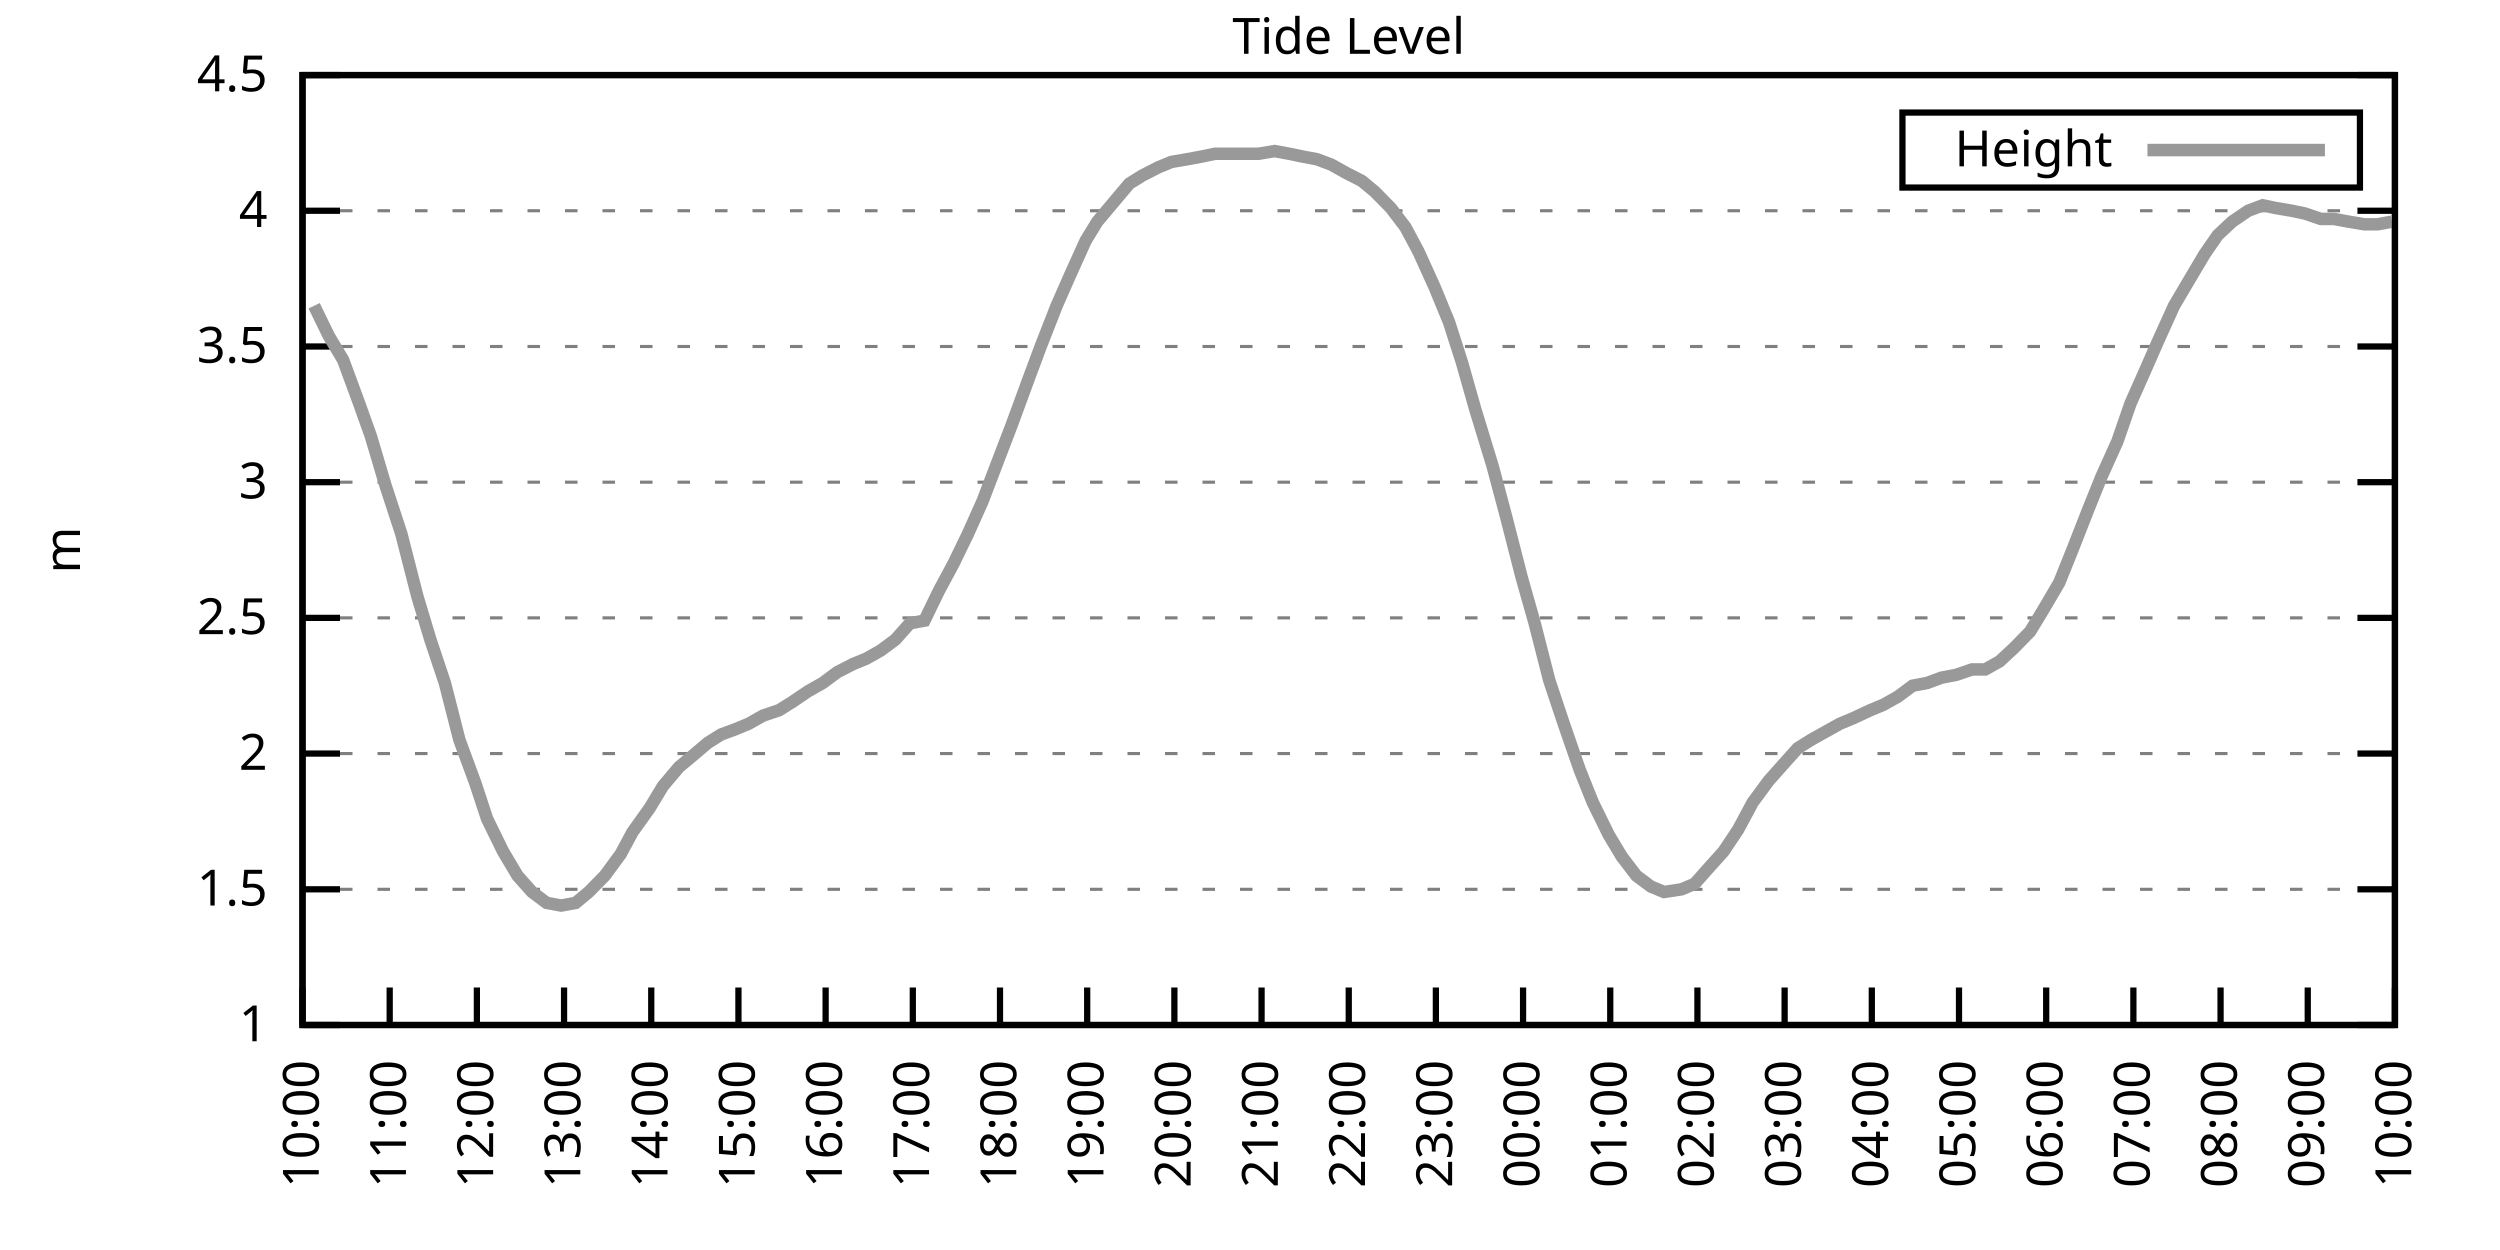
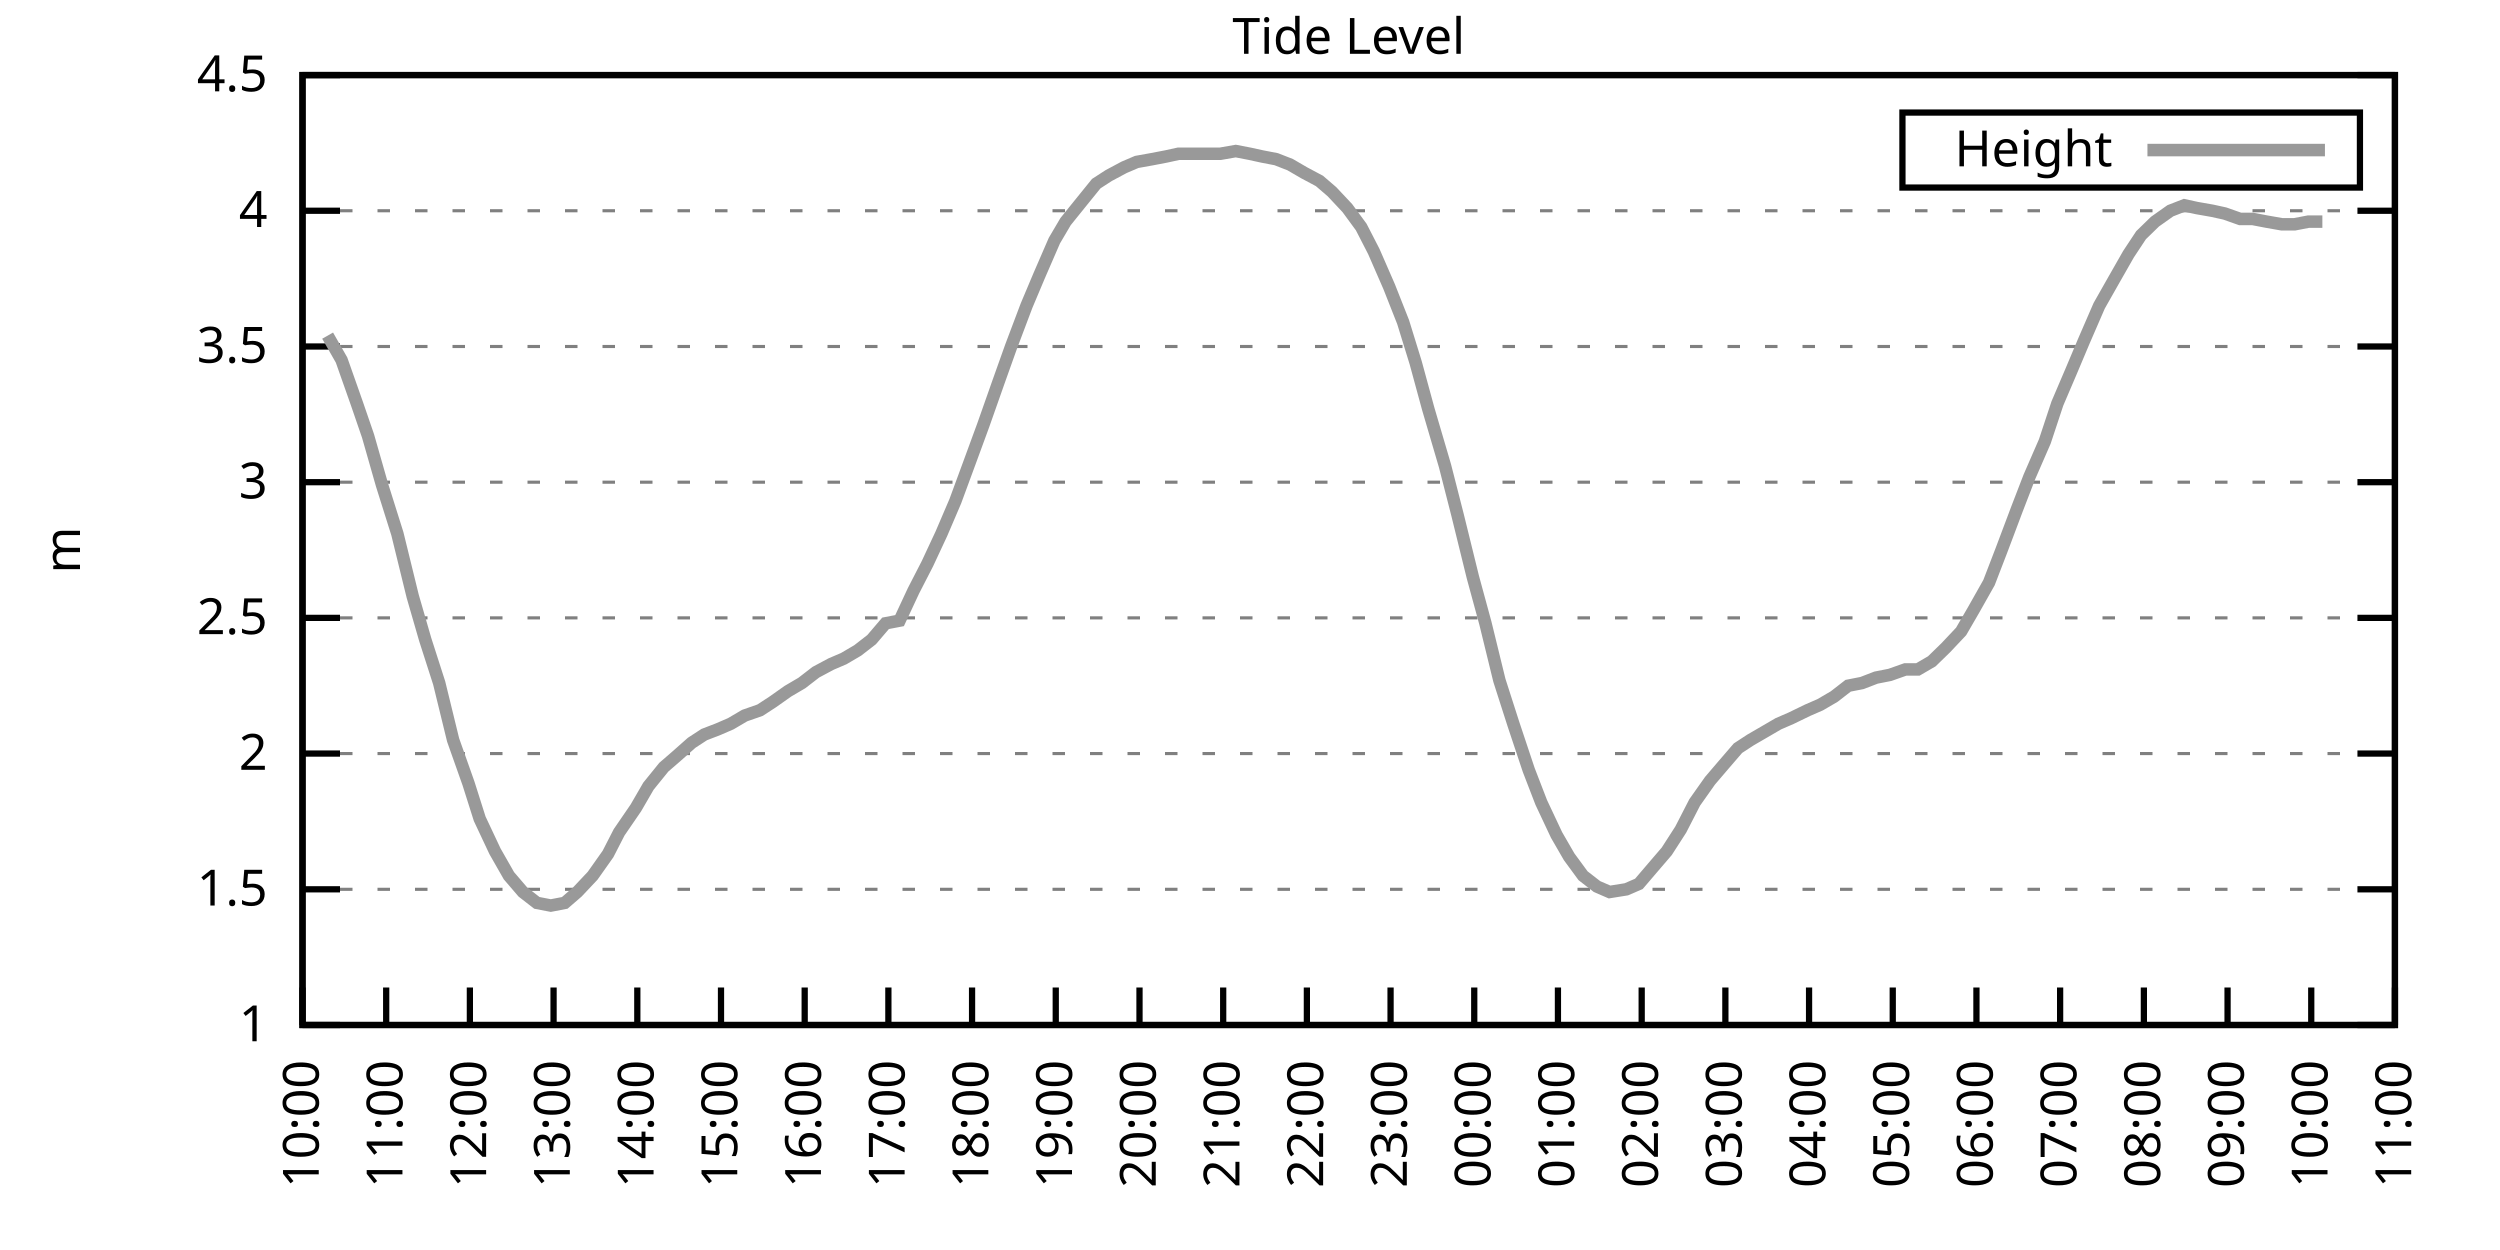
<svg xmlns="http://www.w3.org/2000/svg" xmlns:xlink="http://www.w3.org/1999/xlink" width="400" height="200" viewBox="0 0 400 200">
  <g id="gnuplot_canvas">
    <rect x="0" y="0" width="400" height="200" fill="none" />
    <defs>
      <circle id="gpDot" r="0.5" stroke-width="0.5" stroke="currentColor" />
      <path id="gpPt0" stroke-width="0.333" stroke="currentColor" d="M-1,0 h2 M0,-1 v2" />
      <path id="gpPt1" stroke-width="0.333" stroke="currentColor" d="M-1,-1 L1,1 M1,-1 L-1,1" />
      <path id="gpPt2" stroke-width="0.333" stroke="currentColor" d="M-1,0 L1,0 M0,-1 L0,1 M-1,-1 L1,1 M-1,1 L1,-1" />
      <rect id="gpPt3" stroke-width="0.333" stroke="currentColor" x="-1" y="-1" width="2" height="2" />
      <rect id="gpPt4" stroke-width="0.333" stroke="currentColor" fill="currentColor" x="-1" y="-1" width="2" height="2" />
      <circle id="gpPt5" stroke-width="0.333" stroke="currentColor" cx="0" cy="0" r="1" />
      <use xlink:href="#gpPt5" id="gpPt6" fill="currentColor" stroke="none" />
      <path id="gpPt7" stroke-width="0.333" stroke="currentColor" d="M0,-1.33 L-1.33,0.67 L1.33,0.67 z" />
      <use xlink:href="#gpPt7" id="gpPt8" fill="currentColor" stroke="none" />
      <use xlink:href="#gpPt7" id="gpPt9" stroke="currentColor" transform="rotate(180)" />
      <use xlink:href="#gpPt9" id="gpPt10" fill="currentColor" stroke="none" />
      <use xlink:href="#gpPt3" id="gpPt11" stroke="currentColor" transform="rotate(45)" />
      <use xlink:href="#gpPt11" id="gpPt12" fill="currentColor" stroke="none" />
      <path id="gpPt13" stroke-width="0.333" stroke="currentColor" d="M0,1.330 L1.265,0.411 L0.782,-1.067 L-0.782,-1.076 L-1.265,0.411 z" />
      <use xlink:href="#gpPt13" id="gpPt14" fill="currentColor" stroke="none" />
      <filter id="textbox" filterUnits="objectBoundingBox" x="0" y="0" height="1" width="1">
        <feFlood flood-color="white" flood-opacity="1" result="bgnd" />
        <feComposite in="SourceGraphic" in2="bgnd" operator="atop" />
      </filter>
      <filter id="greybox" filterUnits="objectBoundingBox" x="0" y="0" height="1" width="1">
        <feFlood flood-color="lightgrey" flood-opacity="1" result="grey" />
        <feComposite in="SourceGraphic" in2="grey" operator="atop" />
      </filter>
    </defs>
    <g fill="none" color="white" stroke="currentColor" stroke-width="1.00" stroke-linecap="butt" stroke-linejoin="miter">
</g>
    <g fill="none" color="black" stroke="currentColor" stroke-width="1.00" stroke-linecap="butt" stroke-linejoin="miter">
      <g stroke="none" shape-rendering="crispEdges">
        <polygon fill="rgb(255, 255, 255)" points="48.40,164.00 383.18,164.00 383.18,12.02 48.40,12.02 " />
      </g>
    </g>
    <g fill="none" color="black" stroke="currentColor" stroke-width="1.00" stroke-linecap="butt" stroke-linejoin="miter">
</g>
    <g fill="none" color="black" stroke="black" stroke-width="0.50" stroke-linecap="butt" stroke-linejoin="miter">
</g>
    <g fill="none" color="gray" stroke="currentColor" stroke-width="0.50" stroke-linecap="butt" stroke-linejoin="miter">
      <path stroke="gray" stroke-dasharray="2,4" class="gridline" d="M48.40,164.00 L383.19,164.00  " />
    </g>
    <g fill="none" color="gray" stroke="gray" stroke-width="1.00" stroke-linecap="butt" stroke-linejoin="miter">
</g>
    <g fill="none" color="black" stroke="currentColor" stroke-width="1.00" stroke-linecap="butt" stroke-linejoin="miter">
      <path stroke="black" d="M48.40,164.00 L54.40,164.00 M383.19,164.00 L377.19,164.00  " />
      <g transform="translate(42.80,166.60)" stroke="none" fill="black" font-family="Sans" font-size="8.00" text-anchor="end">
        <text>
          <tspan font-family="Sans"> 1</tspan>
        </text>
      </g>
    </g>
    <g fill="none" color="black" stroke="currentColor" stroke-width="1.00" stroke-linecap="butt" stroke-linejoin="miter">
</g>
    <g fill="none" color="black" stroke="black" stroke-width="0.50" stroke-linecap="butt" stroke-linejoin="miter">
</g>
    <g fill="none" color="gray" stroke="currentColor" stroke-width="0.50" stroke-linecap="butt" stroke-linejoin="miter">
      <path stroke="gray" stroke-dasharray="2,4" class="gridline" d="M48.40,142.29 L383.19,142.29  " />
    </g>
    <g fill="none" color="gray" stroke="gray" stroke-width="1.00" stroke-linecap="butt" stroke-linejoin="miter">
</g>
    <g fill="none" color="black" stroke="currentColor" stroke-width="1.00" stroke-linecap="butt" stroke-linejoin="miter">
      <path stroke="black" d="M48.40,142.29 L54.40,142.29 M383.19,142.29 L377.19,142.29  " />
      <g transform="translate(42.80,144.89)" stroke="none" fill="black" font-family="Sans" font-size="8.00" text-anchor="end">
        <text>
          <tspan font-family="Sans"> 1.5</tspan>
        </text>
      </g>
    </g>
    <g fill="none" color="black" stroke="currentColor" stroke-width="1.00" stroke-linecap="butt" stroke-linejoin="miter">
</g>
    <g fill="none" color="black" stroke="black" stroke-width="0.50" stroke-linecap="butt" stroke-linejoin="miter">
</g>
    <g fill="none" color="gray" stroke="currentColor" stroke-width="0.50" stroke-linecap="butt" stroke-linejoin="miter">
      <path stroke="gray" stroke-dasharray="2,4" class="gridline" d="M48.40,120.57 L383.19,120.57  " />
    </g>
    <g fill="none" color="gray" stroke="gray" stroke-width="1.00" stroke-linecap="butt" stroke-linejoin="miter">
</g>
    <g fill="none" color="black" stroke="currentColor" stroke-width="1.00" stroke-linecap="butt" stroke-linejoin="miter">
      <path stroke="black" d="M48.40,120.57 L54.40,120.57 M383.19,120.57 L377.19,120.57  " />
      <g transform="translate(42.80,123.17)" stroke="none" fill="black" font-family="Sans" font-size="8.00" text-anchor="end">
        <text>
          <tspan font-family="Sans"> 2</tspan>
        </text>
      </g>
    </g>
    <g fill="none" color="black" stroke="currentColor" stroke-width="1.00" stroke-linecap="butt" stroke-linejoin="miter">
</g>
    <g fill="none" color="black" stroke="black" stroke-width="0.50" stroke-linecap="butt" stroke-linejoin="miter">
</g>
    <g fill="none" color="gray" stroke="currentColor" stroke-width="0.50" stroke-linecap="butt" stroke-linejoin="miter">
      <path stroke="gray" stroke-dasharray="2,4" class="gridline" d="M48.40,98.86 L383.19,98.86  " />
    </g>
    <g fill="none" color="gray" stroke="gray" stroke-width="1.00" stroke-linecap="butt" stroke-linejoin="miter">
</g>
    <g fill="none" color="black" stroke="currentColor" stroke-width="1.00" stroke-linecap="butt" stroke-linejoin="miter">
      <path stroke="black" d="M48.40,98.86 L54.40,98.86 M383.19,98.86 L377.19,98.86  " />
      <g transform="translate(42.80,101.46)" stroke="none" fill="black" font-family="Sans" font-size="8.00" text-anchor="end">
        <text>
          <tspan font-family="Sans"> 2.5</tspan>
        </text>
      </g>
    </g>
    <g fill="none" color="black" stroke="currentColor" stroke-width="1.00" stroke-linecap="butt" stroke-linejoin="miter">
</g>
    <g fill="none" color="black" stroke="black" stroke-width="0.50" stroke-linecap="butt" stroke-linejoin="miter">
</g>
    <g fill="none" color="gray" stroke="currentColor" stroke-width="0.50" stroke-linecap="butt" stroke-linejoin="miter">
      <path stroke="gray" stroke-dasharray="2,4" class="gridline" d="M48.40,77.15 L383.19,77.15  " />
    </g>
    <g fill="none" color="gray" stroke="gray" stroke-width="1.00" stroke-linecap="butt" stroke-linejoin="miter">
</g>
    <g fill="none" color="black" stroke="currentColor" stroke-width="1.00" stroke-linecap="butt" stroke-linejoin="miter">
      <path stroke="black" d="M48.40,77.15 L54.40,77.15 M383.19,77.15 L377.19,77.15  " />
      <g transform="translate(42.80,79.75)" stroke="none" fill="black" font-family="Sans" font-size="8.00" text-anchor="end">
        <text>
          <tspan font-family="Sans"> 3</tspan>
        </text>
      </g>
    </g>
    <g fill="none" color="black" stroke="currentColor" stroke-width="1.00" stroke-linecap="butt" stroke-linejoin="miter">
</g>
    <g fill="none" color="black" stroke="black" stroke-width="0.50" stroke-linecap="butt" stroke-linejoin="miter">
</g>
    <g fill="none" color="gray" stroke="currentColor" stroke-width="0.50" stroke-linecap="butt" stroke-linejoin="miter">
      <path stroke="gray" stroke-dasharray="2,4" class="gridline" d="M48.40,55.44 L383.19,55.44  " />
    </g>
    <g fill="none" color="gray" stroke="gray" stroke-width="1.00" stroke-linecap="butt" stroke-linejoin="miter">
</g>
    <g fill="none" color="black" stroke="currentColor" stroke-width="1.00" stroke-linecap="butt" stroke-linejoin="miter">
      <path stroke="black" d="M48.40,55.44 L54.40,55.44 M383.19,55.44 L377.19,55.44  " />
      <g transform="translate(42.80,58.04)" stroke="none" fill="black" font-family="Sans" font-size="8.00" text-anchor="end">
        <text>
          <tspan font-family="Sans"> 3.5</tspan>
        </text>
      </g>
    </g>
    <g fill="none" color="black" stroke="currentColor" stroke-width="1.00" stroke-linecap="butt" stroke-linejoin="miter">
</g>
    <g fill="none" color="black" stroke="black" stroke-width="0.50" stroke-linecap="butt" stroke-linejoin="miter">
</g>
    <g fill="none" color="gray" stroke="currentColor" stroke-width="0.50" stroke-linecap="butt" stroke-linejoin="miter">
      <path stroke="gray" stroke-dasharray="2,4" class="gridline" d="M48.40,33.72 L383.19,33.72  " />
    </g>
    <g fill="none" color="gray" stroke="gray" stroke-width="1.00" stroke-linecap="butt" stroke-linejoin="miter">
</g>
    <g fill="none" color="black" stroke="currentColor" stroke-width="1.00" stroke-linecap="butt" stroke-linejoin="miter">
      <path stroke="black" d="M48.40,33.72 L54.40,33.72 M383.19,33.72 L377.19,33.72  " />
      <g transform="translate(42.80,36.32)" stroke="none" fill="black" font-family="Sans" font-size="8.00" text-anchor="end">
        <text>
          <tspan font-family="Sans"> 4</tspan>
        </text>
      </g>
    </g>
    <g fill="none" color="black" stroke="currentColor" stroke-width="1.00" stroke-linecap="butt" stroke-linejoin="miter">
</g>
    <g fill="none" color="black" stroke="black" stroke-width="0.50" stroke-linecap="butt" stroke-linejoin="miter">
</g>
    <g fill="none" color="gray" stroke="currentColor" stroke-width="0.50" stroke-linecap="butt" stroke-linejoin="miter">
      <path stroke="gray" stroke-dasharray="2,4" class="gridline" d="M48.40,12.01 L383.19,12.01  " />
    </g>
    <g fill="none" color="gray" stroke="gray" stroke-width="1.00" stroke-linecap="butt" stroke-linejoin="miter">
</g>
    <g fill="none" color="black" stroke="currentColor" stroke-width="1.00" stroke-linecap="butt" stroke-linejoin="miter">
      <path stroke="black" d="M48.40,12.01 L54.40,12.01 M383.19,12.01 L377.19,12.01  " />
      <g transform="translate(42.80,14.61)" stroke="none" fill="black" font-family="Sans" font-size="8.00" text-anchor="end">
        <text>
          <tspan font-family="Sans"> 4.5</tspan>
        </text>
      </g>
    </g>
    <g fill="none" color="black" stroke="currentColor" stroke-width="1.00" stroke-linecap="butt" stroke-linejoin="miter">
      <path stroke="black" d="M48.40,164.00 L48.40,158.00  " />
      <g transform="translate(51.00,169.60) rotate(270.00)" stroke="none" fill="black" font-family="Sans" font-size="8.00" text-anchor="end">
        <text>
          <tspan font-family="Sans">10:00</tspan>
        </text>
      </g>
    </g>
    <g fill="none" color="black" stroke="currentColor" stroke-width="1.00" stroke-linecap="butt" stroke-linejoin="miter">
-       <path stroke="black" d="M62.35,164.00 L62.35,158.00  " />
-       <g transform="translate(64.95,169.60) rotate(270.00)" stroke="none" fill="black" font-family="Sans" font-size="8.00" text-anchor="end">
+       <path stroke="black" d="M61.79,164.00 L61.79,158.00  " />
+       <g transform="translate(64.39,169.60) rotate(270.00)" stroke="none" fill="black" font-family="Sans" font-size="8.00" text-anchor="end">
        <text>
          <tspan font-family="Sans">11:00</tspan>
        </text>
      </g>
    </g>
    <g fill="none" color="black" stroke="currentColor" stroke-width="1.00" stroke-linecap="butt" stroke-linejoin="miter">
-       <path stroke="black" d="M76.30,164.00 L76.30,158.00  " />
-       <g transform="translate(78.90,169.60) rotate(270.00)" stroke="none" fill="black" font-family="Sans" font-size="8.00" text-anchor="end">
+       <path stroke="black" d="M75.18,164.00 L75.18,158.00  " />
+       <g transform="translate(77.78,169.60) rotate(270.00)" stroke="none" fill="black" font-family="Sans" font-size="8.00" text-anchor="end">
        <text>
          <tspan font-family="Sans">12:00</tspan>
        </text>
      </g>
    </g>
    <g fill="none" color="black" stroke="currentColor" stroke-width="1.00" stroke-linecap="butt" stroke-linejoin="miter">
-       <path stroke="black" d="M90.25,164.00 L90.25,158.00  " />
-       <g transform="translate(92.85,169.60) rotate(270.00)" stroke="none" fill="black" font-family="Sans" font-size="8.00" text-anchor="end">
+       <path stroke="black" d="M88.57,164.00 L88.57,158.00  " />
+       <g transform="translate(91.17,169.60) rotate(270.00)" stroke="none" fill="black" font-family="Sans" font-size="8.00" text-anchor="end">
        <text>
          <tspan font-family="Sans">13:00</tspan>
        </text>
      </g>
    </g>
    <g fill="none" color="black" stroke="currentColor" stroke-width="1.00" stroke-linecap="butt" stroke-linejoin="miter">
-       <path stroke="black" d="M104.20,164.00 L104.20,158.00  " />
-       <g transform="translate(106.80,169.60) rotate(270.00)" stroke="none" fill="black" font-family="Sans" font-size="8.00" text-anchor="end">
+       <path stroke="black" d="M101.97,164.00 L101.97,158.00  " />
+       <g transform="translate(104.57,169.60) rotate(270.00)" stroke="none" fill="black" font-family="Sans" font-size="8.00" text-anchor="end">
        <text>
          <tspan font-family="Sans">14:00</tspan>
        </text>
      </g>
    </g>
    <g fill="none" color="black" stroke="currentColor" stroke-width="1.00" stroke-linecap="butt" stroke-linejoin="miter">
-       <path stroke="black" d="M118.15,164.00 L118.15,158.00  " />
-       <g transform="translate(120.75,169.60) rotate(270.00)" stroke="none" fill="black" font-family="Sans" font-size="8.00" text-anchor="end">
+       <path stroke="black" d="M115.36,164.00 L115.36,158.00  " />
+       <g transform="translate(117.96,169.60) rotate(270.00)" stroke="none" fill="black" font-family="Sans" font-size="8.00" text-anchor="end">
        <text>
          <tspan font-family="Sans">15:00</tspan>
        </text>
      </g>
    </g>
    <g fill="none" color="black" stroke="currentColor" stroke-width="1.00" stroke-linecap="butt" stroke-linejoin="miter">
-       <path stroke="black" d="M132.10,164.00 L132.10,158.00  " />
-       <g transform="translate(134.70,169.60) rotate(270.00)" stroke="none" fill="black" font-family="Sans" font-size="8.00" text-anchor="end">
+       <path stroke="black" d="M128.75,164.00 L128.75,158.00  " />
+       <g transform="translate(131.35,169.60) rotate(270.00)" stroke="none" fill="black" font-family="Sans" font-size="8.00" text-anchor="end">
        <text>
          <tspan font-family="Sans">16:00</tspan>
        </text>
      </g>
    </g>
    <g fill="none" color="black" stroke="currentColor" stroke-width="1.00" stroke-linecap="butt" stroke-linejoin="miter">
-       <path stroke="black" d="M146.05,164.00 L146.05,158.00  " />
-       <g transform="translate(148.65,169.60) rotate(270.00)" stroke="none" fill="black" font-family="Sans" font-size="8.00" text-anchor="end">
+       <path stroke="black" d="M142.14,164.00 L142.14,158.00  " />
+       <g transform="translate(144.74,169.60) rotate(270.00)" stroke="none" fill="black" font-family="Sans" font-size="8.00" text-anchor="end">
        <text>
          <tspan font-family="Sans">17:00</tspan>
        </text>
      </g>
    </g>
    <g fill="none" color="black" stroke="currentColor" stroke-width="1.00" stroke-linecap="butt" stroke-linejoin="miter">
-       <path stroke="black" d="M160.00,164.00 L160.00,158.00  " />
-       <g transform="translate(162.60,169.60) rotate(270.00)" stroke="none" fill="black" font-family="Sans" font-size="8.00" text-anchor="end">
+       <path stroke="black" d="M155.53,164.00 L155.53,158.00  " />
+       <g transform="translate(158.13,169.60) rotate(270.00)" stroke="none" fill="black" font-family="Sans" font-size="8.00" text-anchor="end">
        <text>
          <tspan font-family="Sans">18:00</tspan>
        </text>
      </g>
    </g>
    <g fill="none" color="black" stroke="currentColor" stroke-width="1.00" stroke-linecap="butt" stroke-linejoin="miter">
-       <path stroke="black" d="M173.95,164.00 L173.95,158.00  " />
-       <g transform="translate(176.55,169.60) rotate(270.00)" stroke="none" fill="black" font-family="Sans" font-size="8.00" text-anchor="end">
+       <path stroke="black" d="M168.92,164.00 L168.92,158.00  " />
+       <g transform="translate(171.52,169.60) rotate(270.00)" stroke="none" fill="black" font-family="Sans" font-size="8.00" text-anchor="end">
        <text>
          <tspan font-family="Sans">19:00</tspan>
        </text>
      </g>
    </g>
    <g fill="none" color="black" stroke="currentColor" stroke-width="1.00" stroke-linecap="butt" stroke-linejoin="miter">
-       <path stroke="black" d="M187.90,164.00 L187.90,158.00  " />
-       <g transform="translate(190.50,169.60) rotate(270.00)" stroke="none" fill="black" font-family="Sans" font-size="8.00" text-anchor="end">
+       <path stroke="black" d="M182.32,164.00 L182.32,158.00  " />
+       <g transform="translate(184.92,169.60) rotate(270.00)" stroke="none" fill="black" font-family="Sans" font-size="8.00" text-anchor="end">
        <text>
          <tspan font-family="Sans">20:00</tspan>
        </text>
      </g>
    </g>
    <g fill="none" color="black" stroke="currentColor" stroke-width="1.00" stroke-linecap="butt" stroke-linejoin="miter">
-       <path stroke="black" d="M201.85,164.00 L201.85,158.00  " />
-       <g transform="translate(204.45,169.60) rotate(270.00)" stroke="none" fill="black" font-family="Sans" font-size="8.00" text-anchor="end">
+       <path stroke="black" d="M195.71,164.00 L195.71,158.00  " />
+       <g transform="translate(198.31,169.60) rotate(270.00)" stroke="none" fill="black" font-family="Sans" font-size="8.00" text-anchor="end">
        <text>
          <tspan font-family="Sans">21:00</tspan>
        </text>
      </g>
    </g>
    <g fill="none" color="black" stroke="currentColor" stroke-width="1.00" stroke-linecap="butt" stroke-linejoin="miter">
-       <path stroke="black" d="M215.80,164.00 L215.80,158.00  " />
-       <g transform="translate(218.40,169.60) rotate(270.00)" stroke="none" fill="black" font-family="Sans" font-size="8.00" text-anchor="end">
+       <path stroke="black" d="M209.10,164.00 L209.10,158.00  " />
+       <g transform="translate(211.70,169.60) rotate(270.00)" stroke="none" fill="black" font-family="Sans" font-size="8.00" text-anchor="end">
        <text>
          <tspan font-family="Sans">22:00</tspan>
        </text>
      </g>
    </g>
    <g fill="none" color="black" stroke="currentColor" stroke-width="1.00" stroke-linecap="butt" stroke-linejoin="miter">
-       <path stroke="black" d="M229.74,164.00 L229.74,158.00  " />
-       <g transform="translate(232.34,169.60) rotate(270.00)" stroke="none" fill="black" font-family="Sans" font-size="8.00" text-anchor="end">
+       <path stroke="black" d="M222.49,164.00 L222.49,158.00  " />
+       <g transform="translate(225.09,169.60) rotate(270.00)" stroke="none" fill="black" font-family="Sans" font-size="8.00" text-anchor="end">
        <text>
          <tspan font-family="Sans">23:00</tspan>
        </text>
      </g>
    </g>
    <g fill="none" color="black" stroke="currentColor" stroke-width="1.00" stroke-linecap="butt" stroke-linejoin="miter">
-       <path stroke="black" d="M243.69,164.00 L243.69,158.00  " />
-       <g transform="translate(246.29,169.60) rotate(270.00)" stroke="none" fill="black" font-family="Sans" font-size="8.00" text-anchor="end">
+       <path stroke="black" d="M235.88,164.00 L235.88,158.00  " />
+       <g transform="translate(238.48,169.60) rotate(270.00)" stroke="none" fill="black" font-family="Sans" font-size="8.00" text-anchor="end">
        <text>
          <tspan font-family="Sans">00:00</tspan>
        </text>
      </g>
    </g>
    <g fill="none" color="black" stroke="currentColor" stroke-width="1.00" stroke-linecap="butt" stroke-linejoin="miter">
-       <path stroke="black" d="M257.64,164.00 L257.64,158.00  " />
-       <g transform="translate(260.24,169.60) rotate(270.00)" stroke="none" fill="black" font-family="Sans" font-size="8.00" text-anchor="end">
+       <path stroke="black" d="M249.27,164.00 L249.27,158.00  " />
+       <g transform="translate(251.87,169.60) rotate(270.00)" stroke="none" fill="black" font-family="Sans" font-size="8.00" text-anchor="end">
        <text>
          <tspan font-family="Sans">01:00</tspan>
        </text>
      </g>
    </g>
    <g fill="none" color="black" stroke="currentColor" stroke-width="1.00" stroke-linecap="butt" stroke-linejoin="miter">
-       <path stroke="black" d="M271.59,164.00 L271.59,158.00  " />
-       <g transform="translate(274.19,169.60) rotate(270.00)" stroke="none" fill="black" font-family="Sans" font-size="8.00" text-anchor="end">
+       <path stroke="black" d="M262.67,164.00 L262.67,158.00  " />
+       <g transform="translate(265.27,169.60) rotate(270.00)" stroke="none" fill="black" font-family="Sans" font-size="8.00" text-anchor="end">
        <text>
          <tspan font-family="Sans">02:00</tspan>
        </text>
      </g>
    </g>
    <g fill="none" color="black" stroke="currentColor" stroke-width="1.00" stroke-linecap="butt" stroke-linejoin="miter">
-       <path stroke="black" d="M285.54,164.00 L285.54,158.00  " />
-       <g transform="translate(288.14,169.60) rotate(270.00)" stroke="none" fill="black" font-family="Sans" font-size="8.00" text-anchor="end">
+       <path stroke="black" d="M276.06,164.00 L276.06,158.00  " />
+       <g transform="translate(278.66,169.60) rotate(270.00)" stroke="none" fill="black" font-family="Sans" font-size="8.00" text-anchor="end">
        <text>
          <tspan font-family="Sans">03:00</tspan>
        </text>
      </g>
    </g>
    <g fill="none" color="black" stroke="currentColor" stroke-width="1.00" stroke-linecap="butt" stroke-linejoin="miter">
-       <path stroke="black" d="M299.49,164.00 L299.49,158.00  " />
-       <g transform="translate(302.09,169.60) rotate(270.00)" stroke="none" fill="black" font-family="Sans" font-size="8.00" text-anchor="end">
+       <path stroke="black" d="M289.45,164.00 L289.45,158.00  " />
+       <g transform="translate(292.05,169.60) rotate(270.00)" stroke="none" fill="black" font-family="Sans" font-size="8.00" text-anchor="end">
        <text>
          <tspan font-family="Sans">04:00</tspan>
        </text>
      </g>
    </g>
    <g fill="none" color="black" stroke="currentColor" stroke-width="1.00" stroke-linecap="butt" stroke-linejoin="miter">
-       <path stroke="black" d="M313.44,164.00 L313.44,158.00  " />
-       <g transform="translate(316.04,169.60) rotate(270.00)" stroke="none" fill="black" font-family="Sans" font-size="8.00" text-anchor="end">
+       <path stroke="black" d="M302.84,164.00 L302.84,158.00  " />
+       <g transform="translate(305.44,169.60) rotate(270.00)" stroke="none" fill="black" font-family="Sans" font-size="8.00" text-anchor="end">
        <text>
          <tspan font-family="Sans">05:00</tspan>
        </text>
      </g>
    </g>
    <g fill="none" color="black" stroke="currentColor" stroke-width="1.00" stroke-linecap="butt" stroke-linejoin="miter">
-       <path stroke="black" d="M327.39,164.00 L327.39,158.00  " />
-       <g transform="translate(329.99,169.60) rotate(270.00)" stroke="none" fill="black" font-family="Sans" font-size="8.00" text-anchor="end">
+       <path stroke="black" d="M316.23,164.00 L316.23,158.00  " />
+       <g transform="translate(318.83,169.60) rotate(270.00)" stroke="none" fill="black" font-family="Sans" font-size="8.00" text-anchor="end">
        <text>
          <tspan font-family="Sans">06:00</tspan>
        </text>
      </g>
    </g>
    <g fill="none" color="black" stroke="currentColor" stroke-width="1.00" stroke-linecap="butt" stroke-linejoin="miter">
-       <path stroke="black" d="M341.34,164.00 L341.34,158.00  " />
-       <g transform="translate(343.94,169.60) rotate(270.00)" stroke="none" fill="black" font-family="Sans" font-size="8.00" text-anchor="end">
+       <path stroke="black" d="M329.62,164.00 L329.62,158.00  " />
+       <g transform="translate(332.22,169.60) rotate(270.00)" stroke="none" fill="black" font-family="Sans" font-size="8.00" text-anchor="end">
        <text>
          <tspan font-family="Sans">07:00</tspan>
        </text>
      </g>
    </g>
    <g fill="none" color="black" stroke="currentColor" stroke-width="1.00" stroke-linecap="butt" stroke-linejoin="miter">
-       <path stroke="black" d="M355.29,164.00 L355.29,158.00  " />
-       <g transform="translate(357.89,169.60) rotate(270.00)" stroke="none" fill="black" font-family="Sans" font-size="8.00" text-anchor="end">
+       <path stroke="black" d="M343.02,164.00 L343.02,158.00  " />
+       <g transform="translate(345.62,169.60) rotate(270.00)" stroke="none" fill="black" font-family="Sans" font-size="8.00" text-anchor="end">
        <text>
          <tspan font-family="Sans">08:00</tspan>
        </text>
      </g>
    </g>
    <g fill="none" color="black" stroke="currentColor" stroke-width="1.00" stroke-linecap="butt" stroke-linejoin="miter">
-       <path stroke="black" d="M369.24,164.00 L369.24,158.00  " />
-       <g transform="translate(371.84,169.60) rotate(270.00)" stroke="none" fill="black" font-family="Sans" font-size="8.00" text-anchor="end">
+       <path stroke="black" d="M356.41,164.00 L356.41,158.00  " />
+       <g transform="translate(359.01,169.60) rotate(270.00)" stroke="none" fill="black" font-family="Sans" font-size="8.00" text-anchor="end">
        <text>
          <tspan font-family="Sans">09:00</tspan>
+         </text>
+       </g>
+     </g>
+     <g fill="none" color="black" stroke="currentColor" stroke-width="1.00" stroke-linecap="butt" stroke-linejoin="miter">
+       <path stroke="black" d="M369.80,164.00 L369.80,158.00  " />
+       <g transform="translate(372.40,169.60) rotate(270.00)" stroke="none" fill="black" font-family="Sans" font-size="8.00" text-anchor="end">
+         <text>
+           <tspan font-family="Sans">10:00</tspan>
        </text>
      </g>
    </g>
    <g fill="none" color="black" stroke="currentColor" stroke-width="1.00" stroke-linecap="butt" stroke-linejoin="miter">
      <path stroke="black" d="M383.19,164.00 L383.19,158.00  " />
      <g transform="translate(385.79,169.60) rotate(270.00)" stroke="none" fill="black" font-family="Sans" font-size="8.00" text-anchor="end">
        <text>
-           <tspan font-family="Sans">10:00</tspan>
+           <tspan font-family="Sans">11:00</tspan>
        </text>
      </g>
    </g>
    <g fill="none" color="black" stroke="currentColor" stroke-width="1.00" stroke-linecap="butt" stroke-linejoin="miter">
</g>
    <g fill="none" color="black" stroke="currentColor" stroke-width="1.00" stroke-linecap="butt" stroke-linejoin="miter">
      <path stroke="black" d="M48.40,12.01 L48.40,164.00 L383.19,164.00 L383.19,12.01 L48.40,12.01 Z  " />
    </g>
    <g fill="none" color="black" stroke="currentColor" stroke-width="1.00" stroke-linecap="butt" stroke-linejoin="miter">
</g>
    <g fill="none" color="black" stroke="currentColor" stroke-width="1.00" stroke-linecap="butt" stroke-linejoin="miter">
      <path stroke="black" d="M304.39,30.01 L304.39,18.01 L377.59,18.01 L377.59,30.01 L304.39,30.01 Z  " />
    </g>
    <g id="Tide_level_plot_1">
      <g fill="none" color="white" stroke="black" stroke-width="2.00" stroke-linecap="butt" stroke-linejoin="miter">
</g>
      <g fill="none" color="black" stroke="currentColor" stroke-width="2.00" stroke-linecap="butt" stroke-linejoin="miter">
        <g transform="translate(337.99,26.61)" stroke="none" fill="black" font-family="Sans" font-size="8.00" text-anchor="end">
          <text>
            <tspan font-family="Sans">Height</tspan>
          </text>
        </g>
      </g>
      <g fill="none" color="black" stroke="currentColor" stroke-width="2.00" stroke-linecap="butt" stroke-linejoin="miter">
-         <path stroke="rgb(153, 153, 153)" d="M343.59,24.01 L371.99,24.01 M50.26,48.92 L52.58,53.70 L54.91,57.61 L57.47,64.56 L59.33,69.77 L61.65,77.58   L64.21,85.40 L66.77,95.39 L68.86,102.34 L71.18,109.28 L73.51,118.40 L76.07,125.35 L77.93,131.00 L80.48,136.21   L82.81,140.12 L85.13,142.72 L87.46,144.46 L89.78,144.89 L92.11,144.46 L94.20,142.72 L96.76,140.12 L99.32,136.64   L101.18,133.17 L103.97,129.26 L106.06,125.79 L108.62,122.75 L110.71,121.01 L113.27,118.84 L115.36,117.53 L117.68,116.67   L119.78,115.80 L122.10,114.49 L124.66,113.63 L126.75,112.32 L129.31,110.59 L131.63,109.28 L133.96,107.55 L136.51,106.24   L138.61,105.38 L140.93,104.07 L143.26,102.34 L145.58,99.73 L147.91,99.30 L150.23,94.52 L152.56,90.18 L154.88,85.40   L157.21,80.19 L159.53,74.11 L161.86,68.03 L164.41,61.08 L166.51,55.44 L169.06,48.92 L171.16,44.15 L173.71,38.50   L175.57,35.46 L178.13,32.42 L180.69,29.38 L182.78,28.08 L185.34,26.77 L187.43,25.91 L189.99,25.47 L192.31,25.04   L194.41,24.60 L196.73,24.60 L199.06,24.60 L201.38,24.60 L203.94,24.17 L206.26,24.60 L208.36,25.04 L210.68,25.47   L213.01,26.34 L215.33,27.64 L217.89,28.95 L219.98,30.68 L222.54,33.29 L224.86,36.33 L226.95,40.24 L229.51,45.88   L231.84,51.53 L233.93,58.04 L236.02,65.42 L238.81,74.54 L240.90,82.36 L243.46,92.35 L245.55,99.73 L247.88,108.85   L250.20,115.80 L252.76,123.18 L254.85,128.39 L257.41,133.60 L259.50,137.08 L261.83,140.12 L264.15,141.85 L266.25,142.72   L269.04,142.29 L271.13,141.42 L273.45,138.81 L275.78,136.21 L278.10,132.73 L280.43,128.39 L282.99,124.92 L285.31,122.31   L287.64,119.71 L289.73,118.40 L292.05,117.10 L294.38,115.80 L296.47,114.93 L299.26,113.63 L301.35,112.76 L303.68,111.45   L306.00,109.72 L308.33,109.28 L310.65,108.42 L312.98,107.98 L315.53,107.11 L317.63,107.11 L319.95,105.81 L322.28,103.64   L324.83,101.03 L326.93,97.56 L329.48,93.22 L331.58,88.00 L334.13,81.49 L336.23,76.28 L338.78,70.63 L340.88,64.56   L343.20,59.34 L345.29,54.57 L347.85,48.92 L350.41,44.58 L352.73,40.67 L354.83,37.63 L357.15,35.46 L359.71,33.72   L362.03,32.85 L364.13,33.29 L366.68,33.72 L368.78,34.16 L371.33,35.03 L373.43,35.03 L375.75,35.46 L378.31,35.89   L380.40,35.89 L382.73,35.46  " />
+         <path stroke="rgb(153, 153, 153)" d="M343.59,24.01 L371.99,24.01 M52.42,53.70 L54.65,57.61 L57.10,64.56 L58.89,69.77 L61.12,77.58 L63.58,85.40   L66.03,95.39 L68.04,102.34 L70.27,109.28 L72.50,118.40 L74.96,125.35 L76.75,131.00 L79.20,136.21 L81.43,140.12   L83.66,142.72 L85.90,144.46 L88.13,144.89 L90.36,144.46 L92.37,142.72 L94.82,140.12 L97.28,136.64 L99.06,133.17   L101.74,129.26 L103.75,125.79 L106.21,122.75 L108.22,121.01 L110.67,118.84 L112.68,117.53 L114.91,116.67 L116.92,115.80   L119.15,114.49 L121.61,113.63 L123.62,112.32 L126.07,110.59 L128.30,109.28 L130.54,107.55 L132.99,106.24 L135.00,105.38   L137.23,104.07 L139.46,102.34 L141.69,99.73 L143.93,99.30 L146.16,94.52 L148.39,90.18 L150.62,85.40 L152.85,80.19   L155.09,74.11 L157.32,68.03 L159.77,61.08 L161.78,55.44 L164.24,48.92 L166.25,44.15 L168.70,38.50 L170.49,35.46   L172.94,32.42 L175.40,29.38 L177.41,28.08 L179.86,26.77 L181.87,25.91 L184.32,25.47 L186.56,25.04 L188.57,24.60   L190.80,24.60 L193.03,24.60 L195.26,24.60 L197.72,24.17 L199.95,24.60 L201.96,25.04 L204.19,25.47 L206.42,26.34   L208.65,27.64 L211.11,28.95 L213.12,30.68 L215.57,33.29 L217.80,36.33 L219.81,40.24 L222.27,45.88 L224.50,51.53   L226.51,58.04 L228.52,65.42 L231.20,74.54 L233.20,82.36 L235.66,92.35 L237.67,99.73 L239.90,108.85 L242.13,115.80   L244.59,123.18 L246.60,128.39 L249.05,133.60 L251.06,137.08 L253.29,140.12 L255.52,141.85 L257.53,142.72 L260.21,142.29   L262.22,141.42 L264.45,138.81 L266.68,136.21 L268.92,132.73 L271.15,128.39 L273.60,124.92 L275.83,122.31 L278.07,119.71   L280.07,118.40 L282.31,117.10 L284.54,115.80 L286.55,114.93 L289.23,113.63 L291.23,112.76 L293.47,111.45 L295.70,109.72   L297.93,109.28 L300.16,108.42 L302.39,107.98 L304.85,107.11 L306.86,107.11 L309.09,105.81 L311.32,103.64 L313.78,101.03   L315.79,97.56 L318.24,93.22 L320.25,88.00 L322.70,81.49 L324.71,76.28 L327.17,70.63 L329.18,64.56 L331.41,59.34   L333.42,54.57 L335.87,48.92 L338.33,44.58 L340.56,40.67 L342.57,37.63 L344.80,35.46 L347.26,33.72 L349.49,32.85   L351.50,33.29 L353.95,33.72 L355.96,34.16 L358.42,35.03 L360.42,35.03 L362.66,35.46 L365.11,35.89 L367.12,35.89   L369.35,35.46 L371.58,35.46  " />
      </g>
    </g>
    <g fill="none" color="black" stroke="currentColor" stroke-width="2.00" stroke-linecap="butt" stroke-linejoin="miter">
</g>
    <g fill="none" color="black" stroke="black" stroke-width="1.00" stroke-linecap="butt" stroke-linejoin="miter">
</g>
    <g fill="none" color="black" stroke="currentColor" stroke-width="1.00" stroke-linecap="butt" stroke-linejoin="miter">
      <path stroke="black" d="M48.40,12.01 L48.40,164.00 L383.19,164.00 L383.19,12.01 L48.40,12.01 Z  " />
      <g transform="translate(12.80,88.01) rotate(270.00)" stroke="none" fill="black" font-family="Sans" font-size="8.00" text-anchor="middle">
        <text>
          <tspan font-family="Sans">m</tspan>
        </text>
      </g>
    </g>
    <g fill="none" color="black" stroke="currentColor" stroke-width="1.00" stroke-linecap="butt" stroke-linejoin="miter">
</g>
    <g fill="none" color="black" stroke="currentColor" stroke-width="1.00" stroke-linecap="butt" stroke-linejoin="miter">
      <g transform="translate(215.79,8.61)" stroke="none" fill="black" font-family="Sans" font-size="8.00" text-anchor="middle">
        <text>
          <tspan font-family="Sans">Tide Level</tspan>
        </text>
      </g>
    </g>
    <g fill="none" color="black" stroke="currentColor" stroke-width="1.00" stroke-linecap="butt" stroke-linejoin="miter">
</g>
  </g>
</svg>
